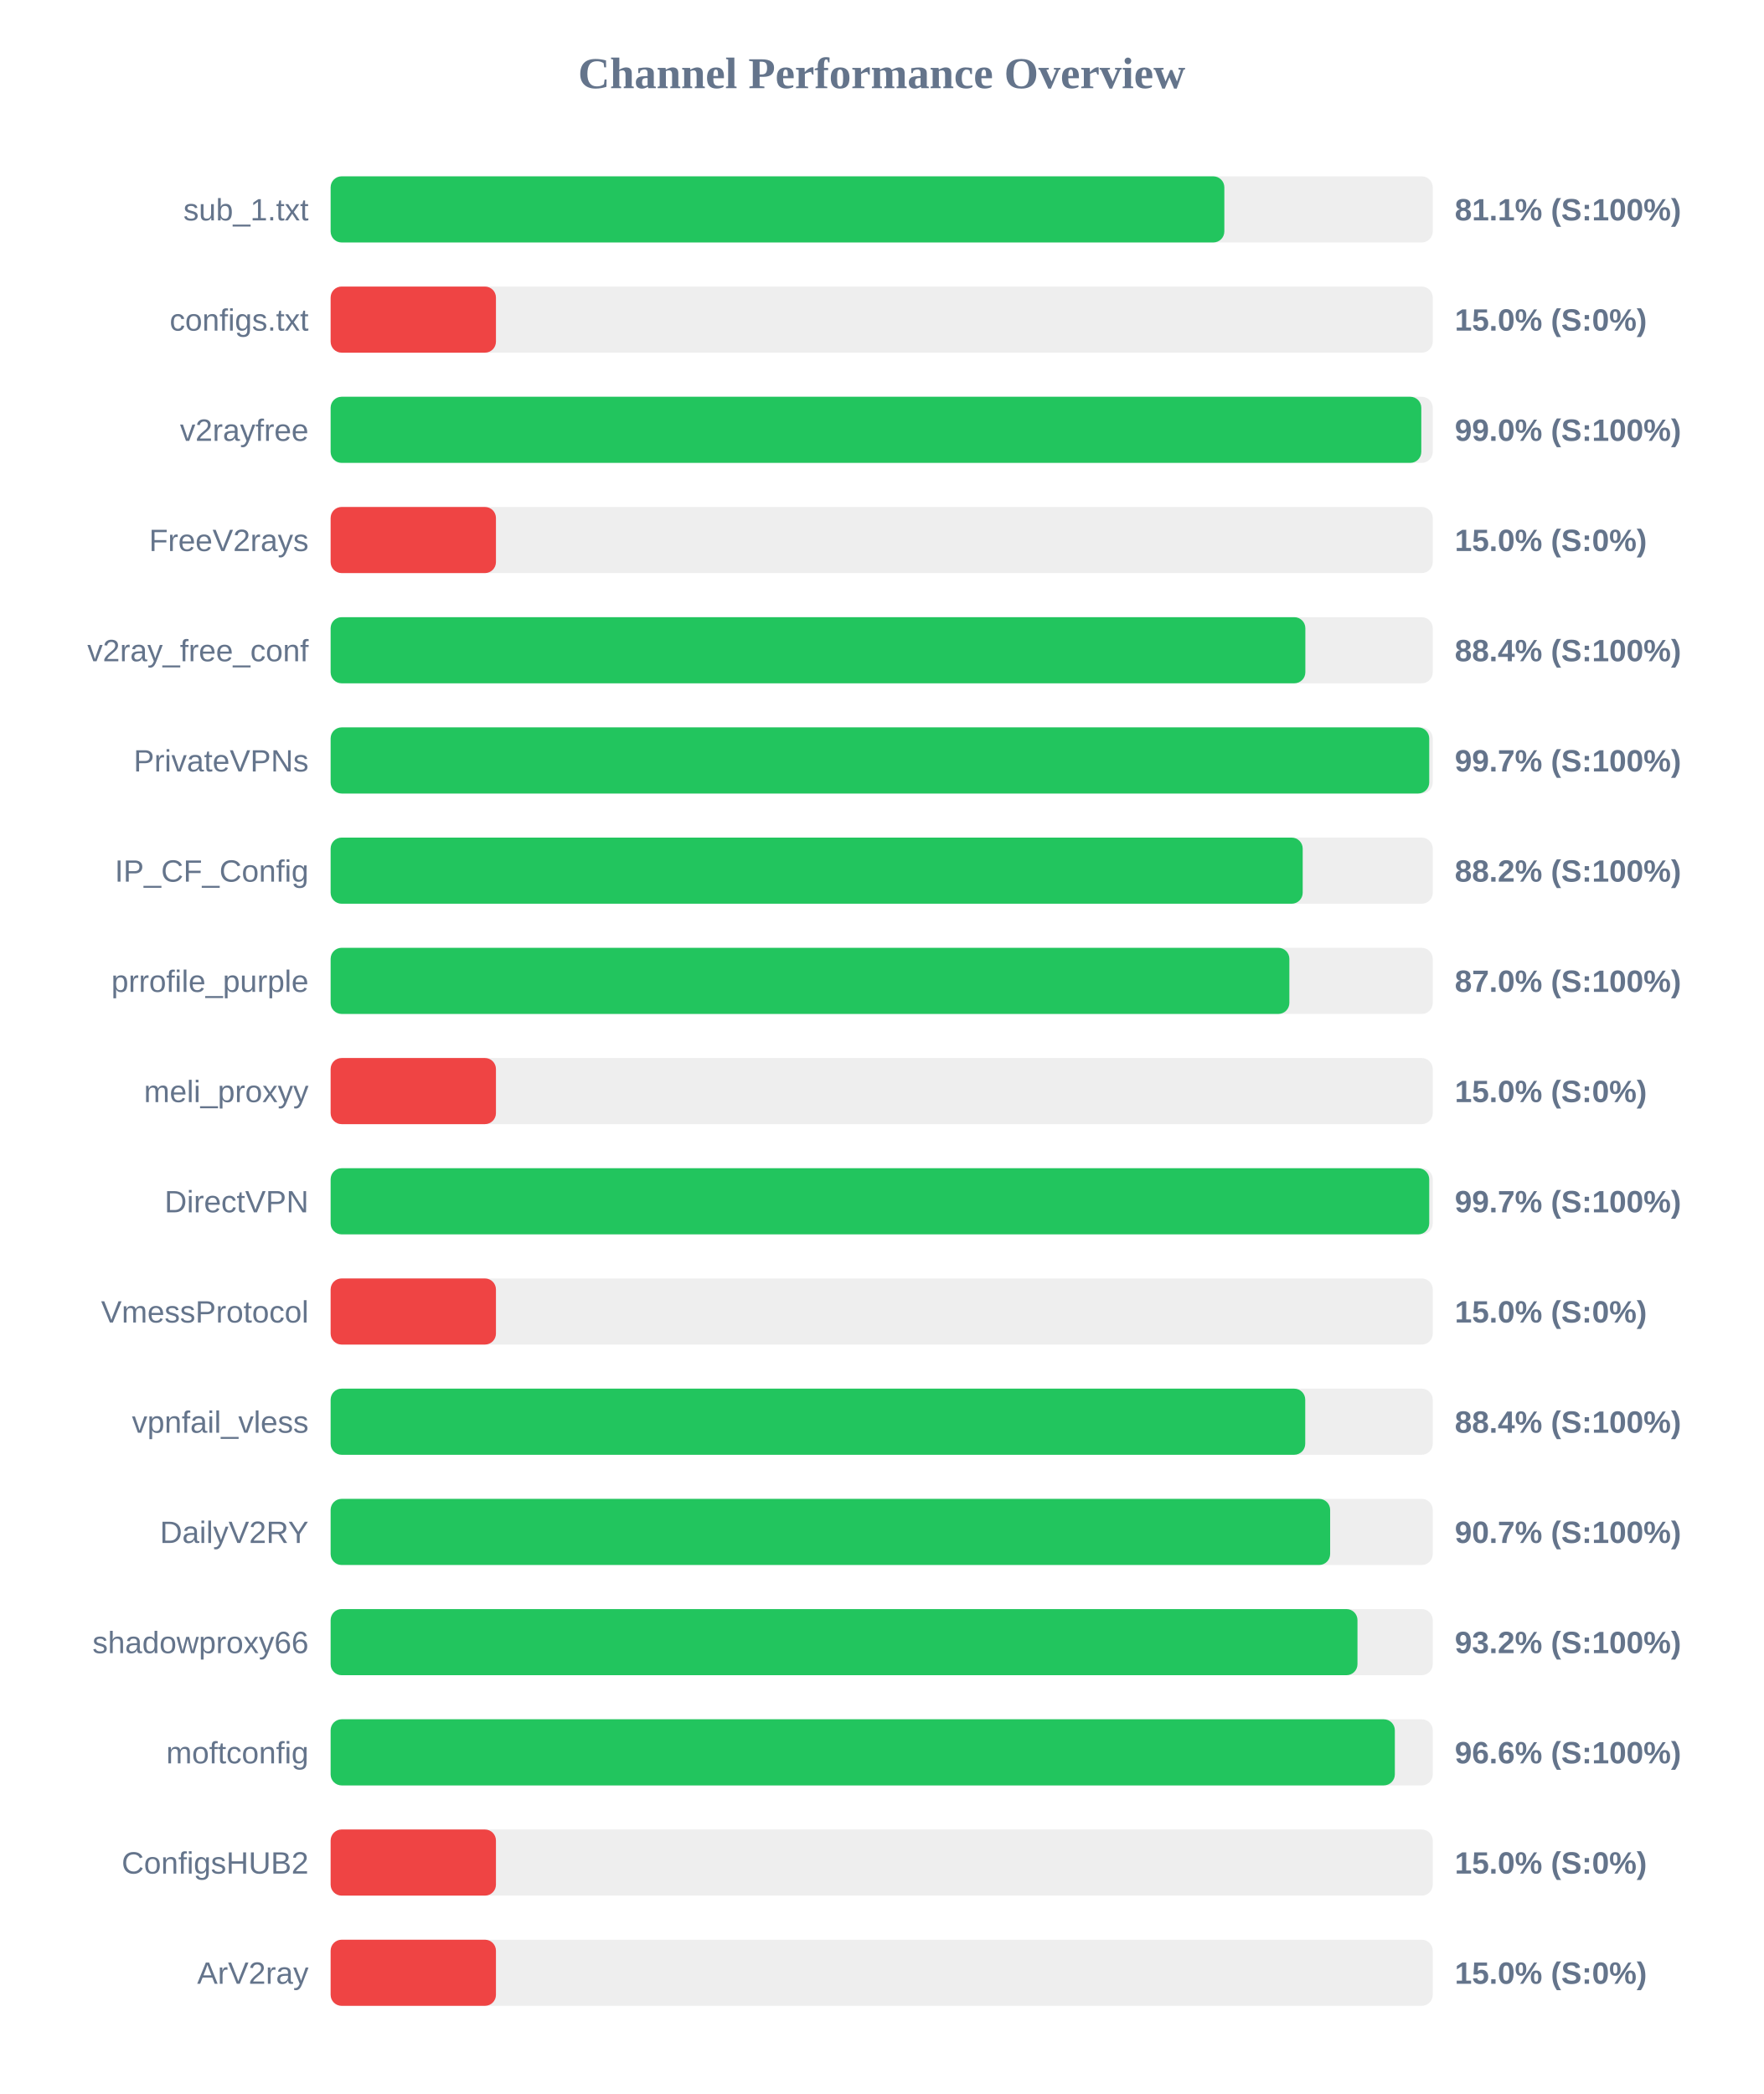
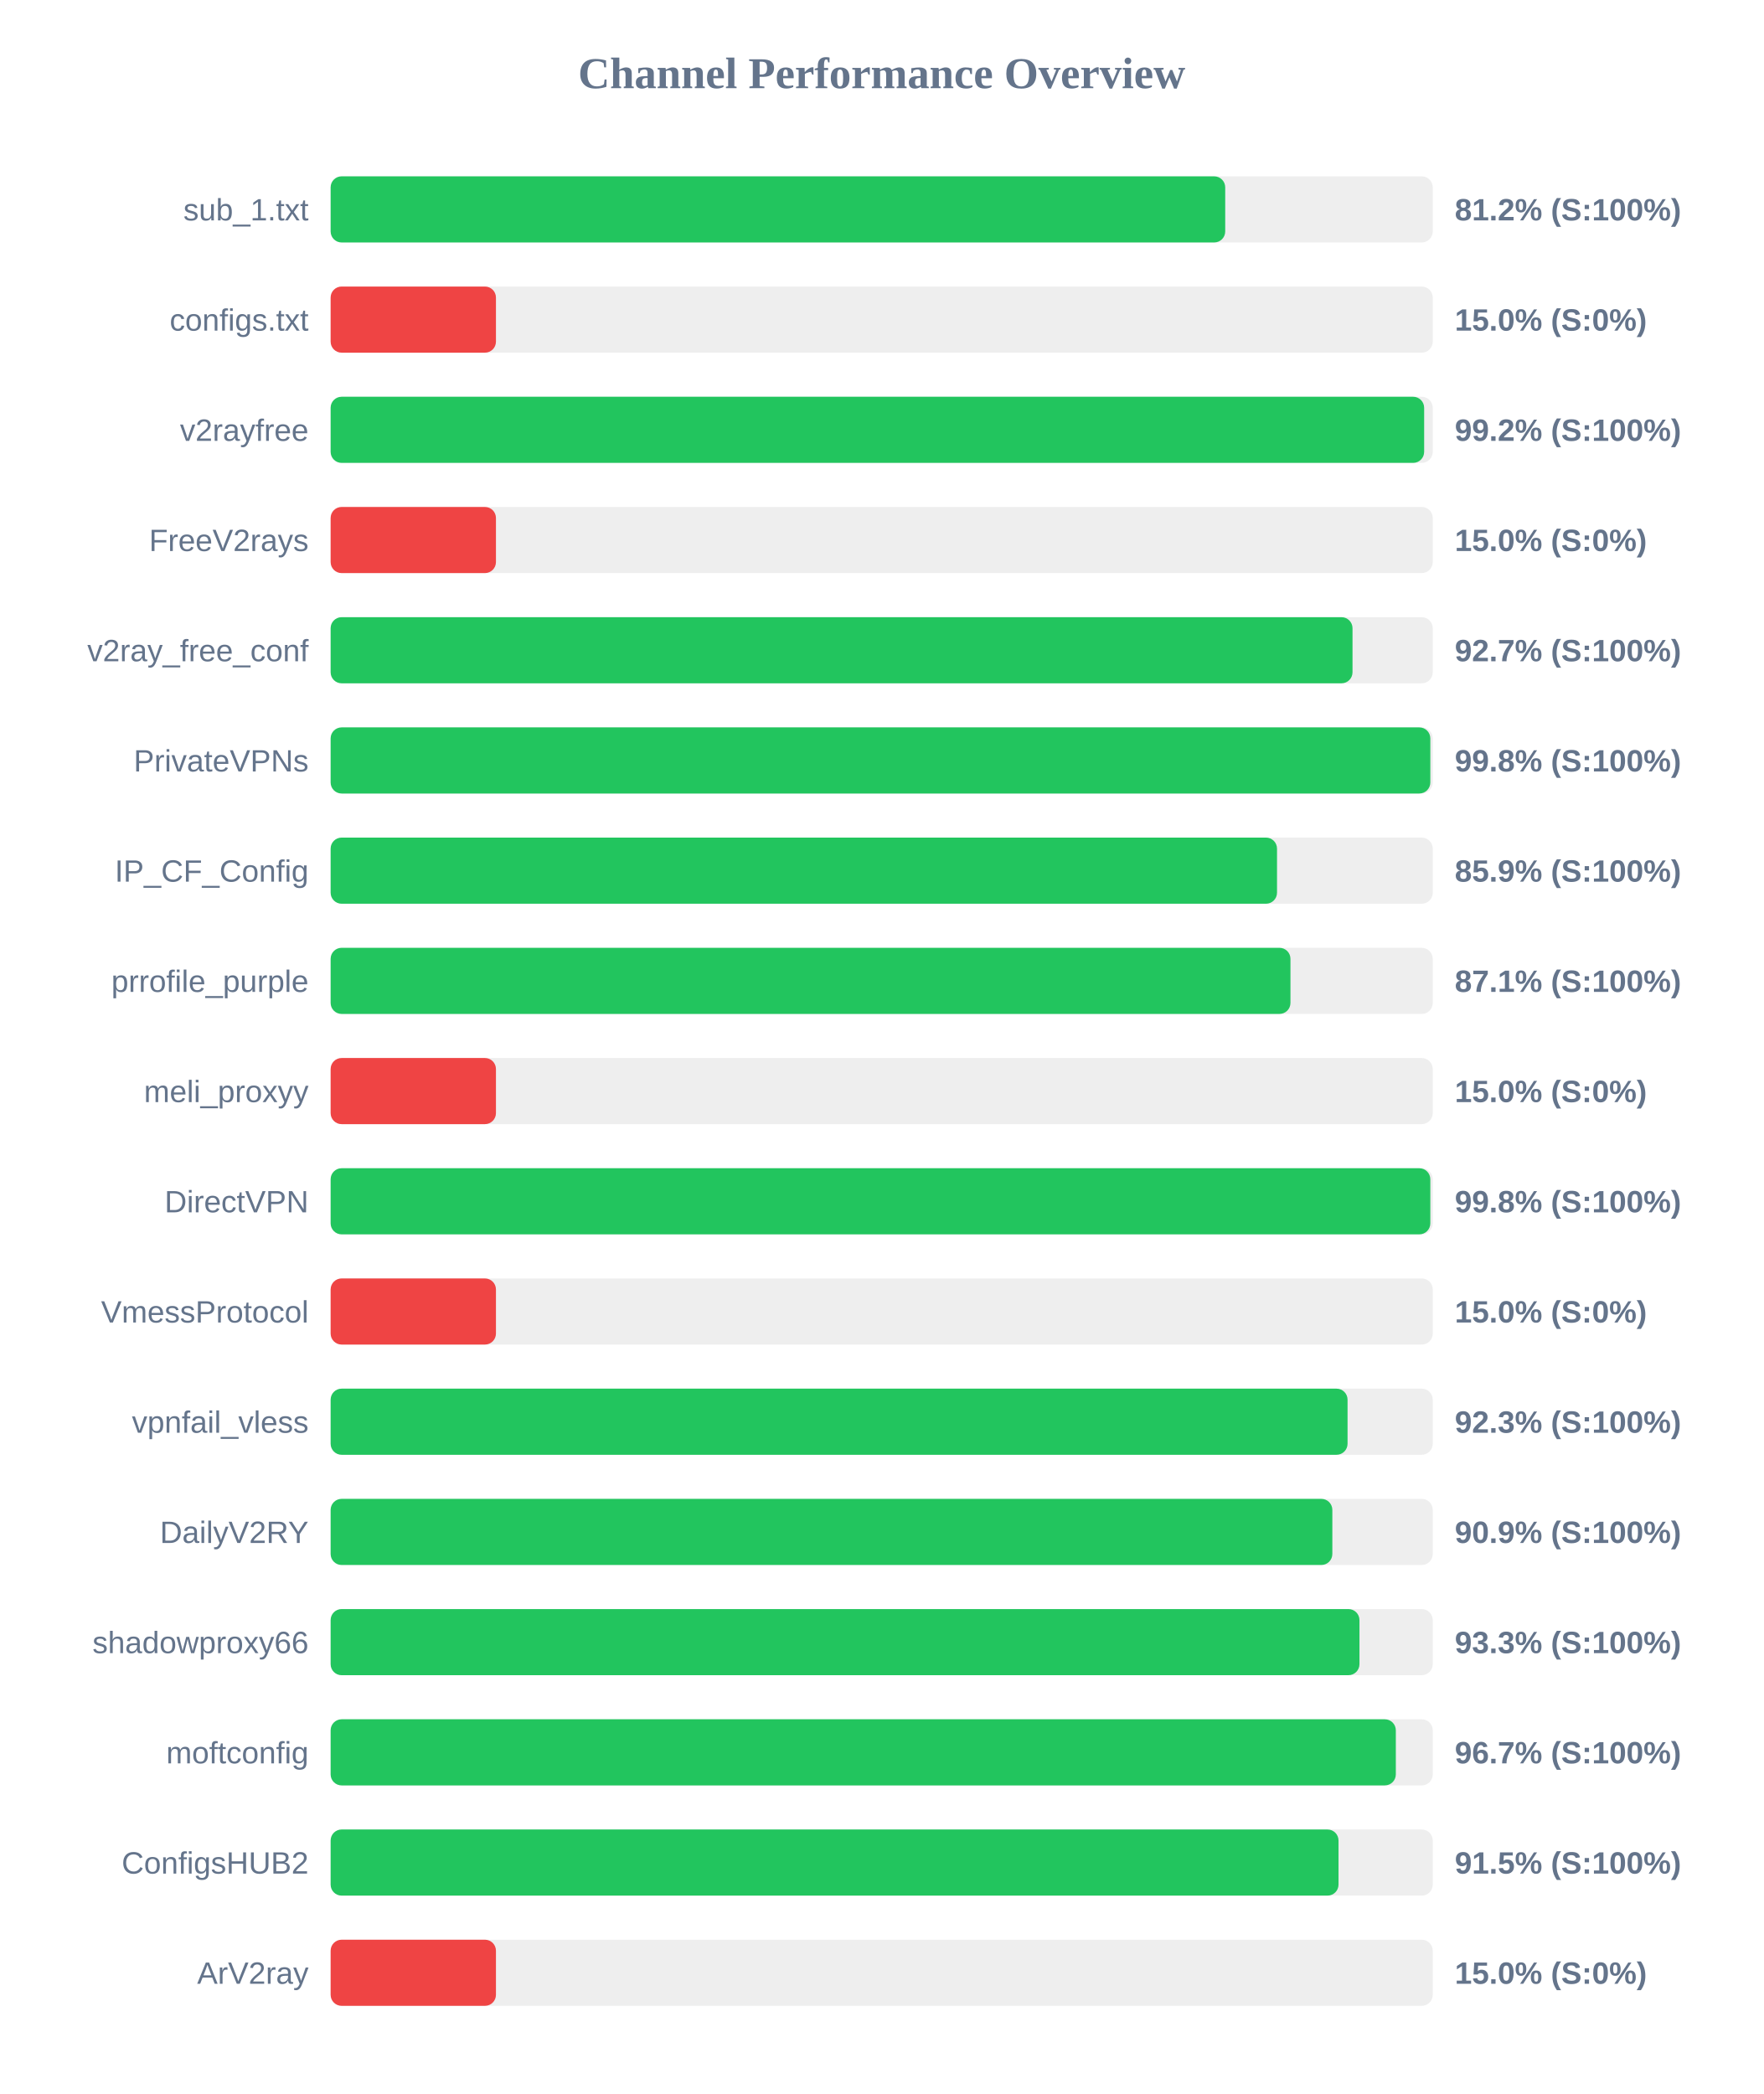
<svg xmlns="http://www.w3.org/2000/svg" width="800" height="950" version="1.1">
  <style>
        .row { font: 14px Arial; fill: #64748b; }
        .score { font: bold 14px Arial; fill: #64748b; }
    </style>
  <text x="400" y="40" text-anchor="middle" font-size="20px" font-weight="bold" fill="#64748b">Channel Performance Overview</text>
  <rect x="150" y="80" width="500" height="30" fill="#eee" rx="5" />
-   <rect x="150" y="80" width="405.45" height="30" fill="#22c55e" rx="5" />
+   <rect x="150" y="80" width="405.85" height="30" fill="#22c55e" rx="5" />
  <text x="140" y="100" text-anchor="end" class="row">sub_1.txt</text>
-   <text x="660" y="100" text-anchor="start" class="score">81.1% (S:100%)</text>
+   <text x="660" y="100" text-anchor="start" class="score">81.2% (S:100%)</text>
  <rect x="150" y="130" width="500" height="30" fill="#eee" rx="5" />
  <rect x="150" y="130" width="75.0" height="30" fill="#ef4444" rx="5" />
  <text x="140" y="150" text-anchor="end" class="row">configs.txt</text>
  <text x="660" y="150" text-anchor="start" class="score">15.0% (S:0%)</text>
  <rect x="150" y="180" width="500" height="30" fill="#eee" rx="5" />
-   <rect x="150" y="180" width="494.8" height="30" fill="#22c55e" rx="5" />
+   <rect x="150" y="180" width="496.1" height="30" fill="#22c55e" rx="5" />
  <text x="140" y="200" text-anchor="end" class="row">v2rayfree</text>
-   <text x="660" y="200" text-anchor="start" class="score">99.0% (S:100%)</text>
+   <text x="660" y="200" text-anchor="start" class="score">99.2% (S:100%)</text>
  <rect x="150" y="230" width="500" height="30" fill="#eee" rx="5" />
  <rect x="150" y="230" width="75.0" height="30" fill="#ef4444" rx="5" />
  <text x="140" y="250" text-anchor="end" class="row">FreeV2rays</text>
  <text x="660" y="250" text-anchor="start" class="score">15.0% (S:0%)</text>
  <rect x="150" y="280" width="500" height="30" fill="#eee" rx="5" />
-   <rect x="150" y="280" width="442.2" height="30" fill="#22c55e" rx="5" />
+   <rect x="150" y="280" width="463.6" height="30" fill="#22c55e" rx="5" />
  <text x="140" y="300" text-anchor="end" class="row">v2ray_free_conf</text>
-   <text x="660" y="300" text-anchor="start" class="score">88.4% (S:100%)</text>
+   <text x="660" y="300" text-anchor="start" class="score">92.7% (S:100%)</text>
  <rect x="150" y="330" width="500" height="30" fill="#eee" rx="5" />
-   <rect x="150" y="330" width="498.4" height="30" fill="#22c55e" rx="5" />
+   <rect x="150" y="330" width="498.9" height="30" fill="#22c55e" rx="5" />
  <text x="140" y="350" text-anchor="end" class="row">PrivateVPNs</text>
-   <text x="660" y="350" text-anchor="start" class="score">99.7% (S:100%)</text>
+   <text x="660" y="350" text-anchor="start" class="score">99.8% (S:100%)</text>
  <rect x="150" y="380" width="500" height="30" fill="#eee" rx="5" />
-   <rect x="150" y="380" width="441.0" height="30" fill="#22c55e" rx="5" />
+   <rect x="150" y="380" width="429.35" height="30" fill="#22c55e" rx="5" />
  <text x="140" y="400" text-anchor="end" class="row">IP_CF_Config</text>
-   <text x="660" y="400" text-anchor="start" class="score">88.2% (S:100%)</text>
+   <text x="660" y="400" text-anchor="start" class="score">85.9% (S:100%)</text>
  <rect x="150" y="430" width="500" height="30" fill="#eee" rx="5" />
-   <rect x="150" y="430" width="434.95" height="30" fill="#22c55e" rx="5" />
+   <rect x="150" y="430" width="435.45" height="30" fill="#22c55e" rx="5" />
  <text x="140" y="450" text-anchor="end" class="row">prrofile_purple</text>
-   <text x="660" y="450" text-anchor="start" class="score">87.0% (S:100%)</text>
+   <text x="660" y="450" text-anchor="start" class="score">87.1% (S:100%)</text>
  <rect x="150" y="480" width="500" height="30" fill="#eee" rx="5" />
  <rect x="150" y="480" width="75.0" height="30" fill="#ef4444" rx="5" />
  <text x="140" y="500" text-anchor="end" class="row">meli_proxyy</text>
  <text x="660" y="500" text-anchor="start" class="score">15.0% (S:0%)</text>
  <rect x="150" y="530" width="500" height="30" fill="#eee" rx="5" />
-   <rect x="150" y="530" width="498.4" height="30" fill="#22c55e" rx="5" />
+   <rect x="150" y="530" width="498.9" height="30" fill="#22c55e" rx="5" />
  <text x="140" y="550" text-anchor="end" class="row">DirectVPN</text>
-   <text x="660" y="550" text-anchor="start" class="score">99.7% (S:100%)</text>
+   <text x="660" y="550" text-anchor="start" class="score">99.8% (S:100%)</text>
  <rect x="150" y="580" width="500" height="30" fill="#eee" rx="5" />
  <rect x="150" y="580" width="75.0" height="30" fill="#ef4444" rx="5" />
  <text x="140" y="600" text-anchor="end" class="row">VmessProtocol</text>
  <text x="660" y="600" text-anchor="start" class="score">15.0% (S:0%)</text>
  <rect x="150" y="630" width="500" height="30" fill="#eee" rx="5" />
-   <rect x="150" y="630" width="442.15" height="30" fill="#22c55e" rx="5" />
+   <rect x="150" y="630" width="461.35" height="30" fill="#22c55e" rx="5" />
  <text x="140" y="650" text-anchor="end" class="row">vpnfail_vless</text>
-   <text x="660" y="650" text-anchor="start" class="score">88.4% (S:100%)</text>
+   <text x="660" y="650" text-anchor="start" class="score">92.3% (S:100%)</text>
  <rect x="150" y="680" width="500" height="30" fill="#eee" rx="5" />
-   <rect x="150" y="680" width="453.45" height="30" fill="#22c55e" rx="5" />
+   <rect x="150" y="680" width="454.45" height="30" fill="#22c55e" rx="5" />
  <text x="140" y="700" text-anchor="end" class="row">DailyV2RY</text>
-   <text x="660" y="700" text-anchor="start" class="score">90.7% (S:100%)</text>
+   <text x="660" y="700" text-anchor="start" class="score">90.9% (S:100%)</text>
  <rect x="150" y="730" width="500" height="30" fill="#eee" rx="5" />
-   <rect x="150" y="730" width="465.85" height="30" fill="#22c55e" rx="5" />
+   <rect x="150" y="730" width="466.75" height="30" fill="#22c55e" rx="5" />
  <text x="140" y="750" text-anchor="end" class="row">shadowproxy66</text>
-   <text x="660" y="750" text-anchor="start" class="score">93.2% (S:100%)</text>
+   <text x="660" y="750" text-anchor="start" class="score">93.3% (S:100%)</text>
  <rect x="150" y="780" width="500" height="30" fill="#eee" rx="5" />
-   <rect x="150" y="780" width="482.8" height="30" fill="#22c55e" rx="5" />
+   <rect x="150" y="780" width="483.25" height="30" fill="#22c55e" rx="5" />
  <text x="140" y="800" text-anchor="end" class="row">moftconfig</text>
-   <text x="660" y="800" text-anchor="start" class="score">96.6% (S:100%)</text>
+   <text x="660" y="800" text-anchor="start" class="score">96.7% (S:100%)</text>
  <rect x="150" y="830" width="500" height="30" fill="#eee" rx="5" />
-   <rect x="150" y="830" width="75.0" height="30" fill="#ef4444" rx="5" />
+   <rect x="150" y="830" width="457.25" height="30" fill="#22c55e" rx="5" />
  <text x="140" y="850" text-anchor="end" class="row">ConfigsHUB2</text>
-   <text x="660" y="850" text-anchor="start" class="score">15.0% (S:0%)</text>
+   <text x="660" y="850" text-anchor="start" class="score">91.5% (S:100%)</text>
  <rect x="150" y="880" width="500" height="30" fill="#eee" rx="5" />
  <rect x="150" y="880" width="75.0" height="30" fill="#ef4444" rx="5" />
  <text x="140" y="900" text-anchor="end" class="row">ArV2ray</text>
  <text x="660" y="900" text-anchor="start" class="score">15.0% (S:0%)</text>
</svg>
